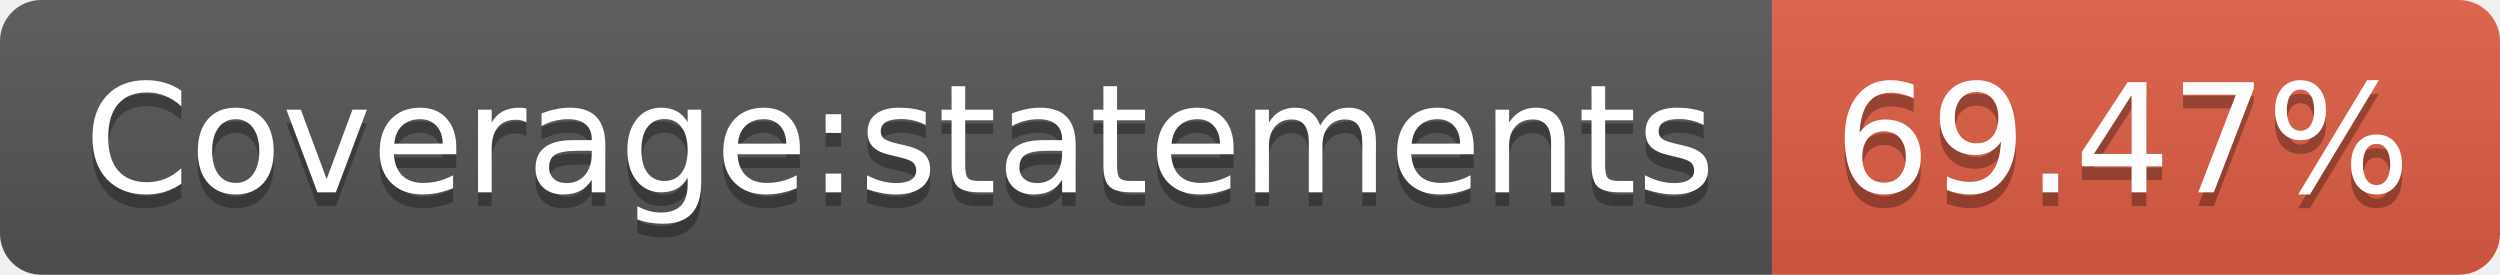
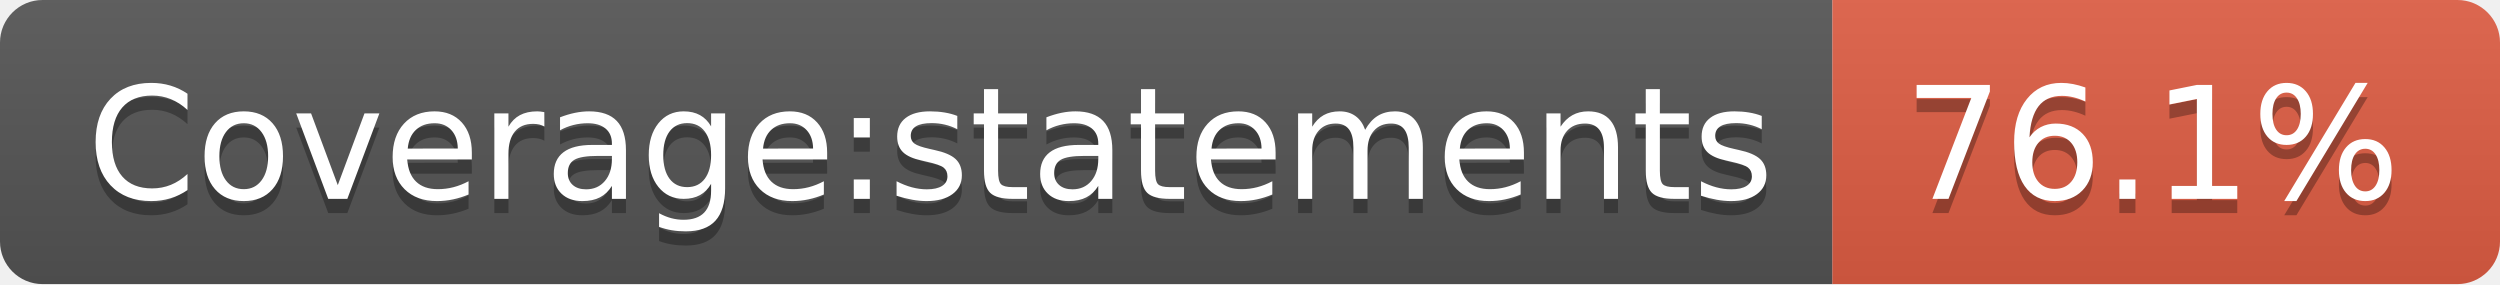
- <svg xmlns="http://www.w3.org/2000/svg" width="182" height="20" role="img" aria-label="Coverage:statements: 69.47%">
+ <svg xmlns="http://www.w3.org/2000/svg" width="176" height="20" role="img" aria-label="Coverage:statements: 76.1%">
  <linearGradient id="s" x2="0" y2="100%">
    <stop offset="0" stop-color="#bbb" stop-opacity=".1" />
    <stop offset="1" stop-opacity=".1" />
  </linearGradient>
  <clipPath id="r">
-     <rect width="182" height="20" rx="3" fill="#fff" />
+     <rect width="176" height="20" rx="3" fill="#fff" />
  </clipPath>
  <g clip-path="url(#r)">
    <rect width="129" height="20" fill="#555" />
-     <rect x="129" width="53" height="20" fill="#e05d44" />
-     <rect width="182" height="20" fill="url(#s)" />
+     <rect x="129" width="47" height="20" fill="#e05d44" />
+     <rect width="176" height="20" fill="url(#s)" />
  </g>
  <g fill="#fff" text-anchor="middle" font-family="Verdana,Geneva,DejaVu Sans,sans-serif" text-rendering="geometricPrecision" font-size="110">
    <text aria-hidden="true" x="655" y="150" fill="#010101" fill-opacity=".3" transform="scale(.1)" textLength="1190">Coverage:statements</text>
    <text x="655" y="140" transform="scale(.1)" fill="#fff" textLength="1190">Coverage:statements</text>
-     <text aria-hidden="true" x="1545" y="150" fill="#010101" fill-opacity=".3" transform="scale(.1)" textLength="430">69.47%</text>
-     <text x="1545" y="140" transform="scale(.1)" fill="#fff" textLength="430">69.47%</text>
+     <text aria-hidden="true" x="1515" y="150" fill="#010101" fill-opacity=".3" transform="scale(.1)" textLength="370">76.1%</text>
+     <text x="1515" y="140" transform="scale(.1)" fill="#fff" textLength="370">76.1%</text>
  </g>
</svg>
